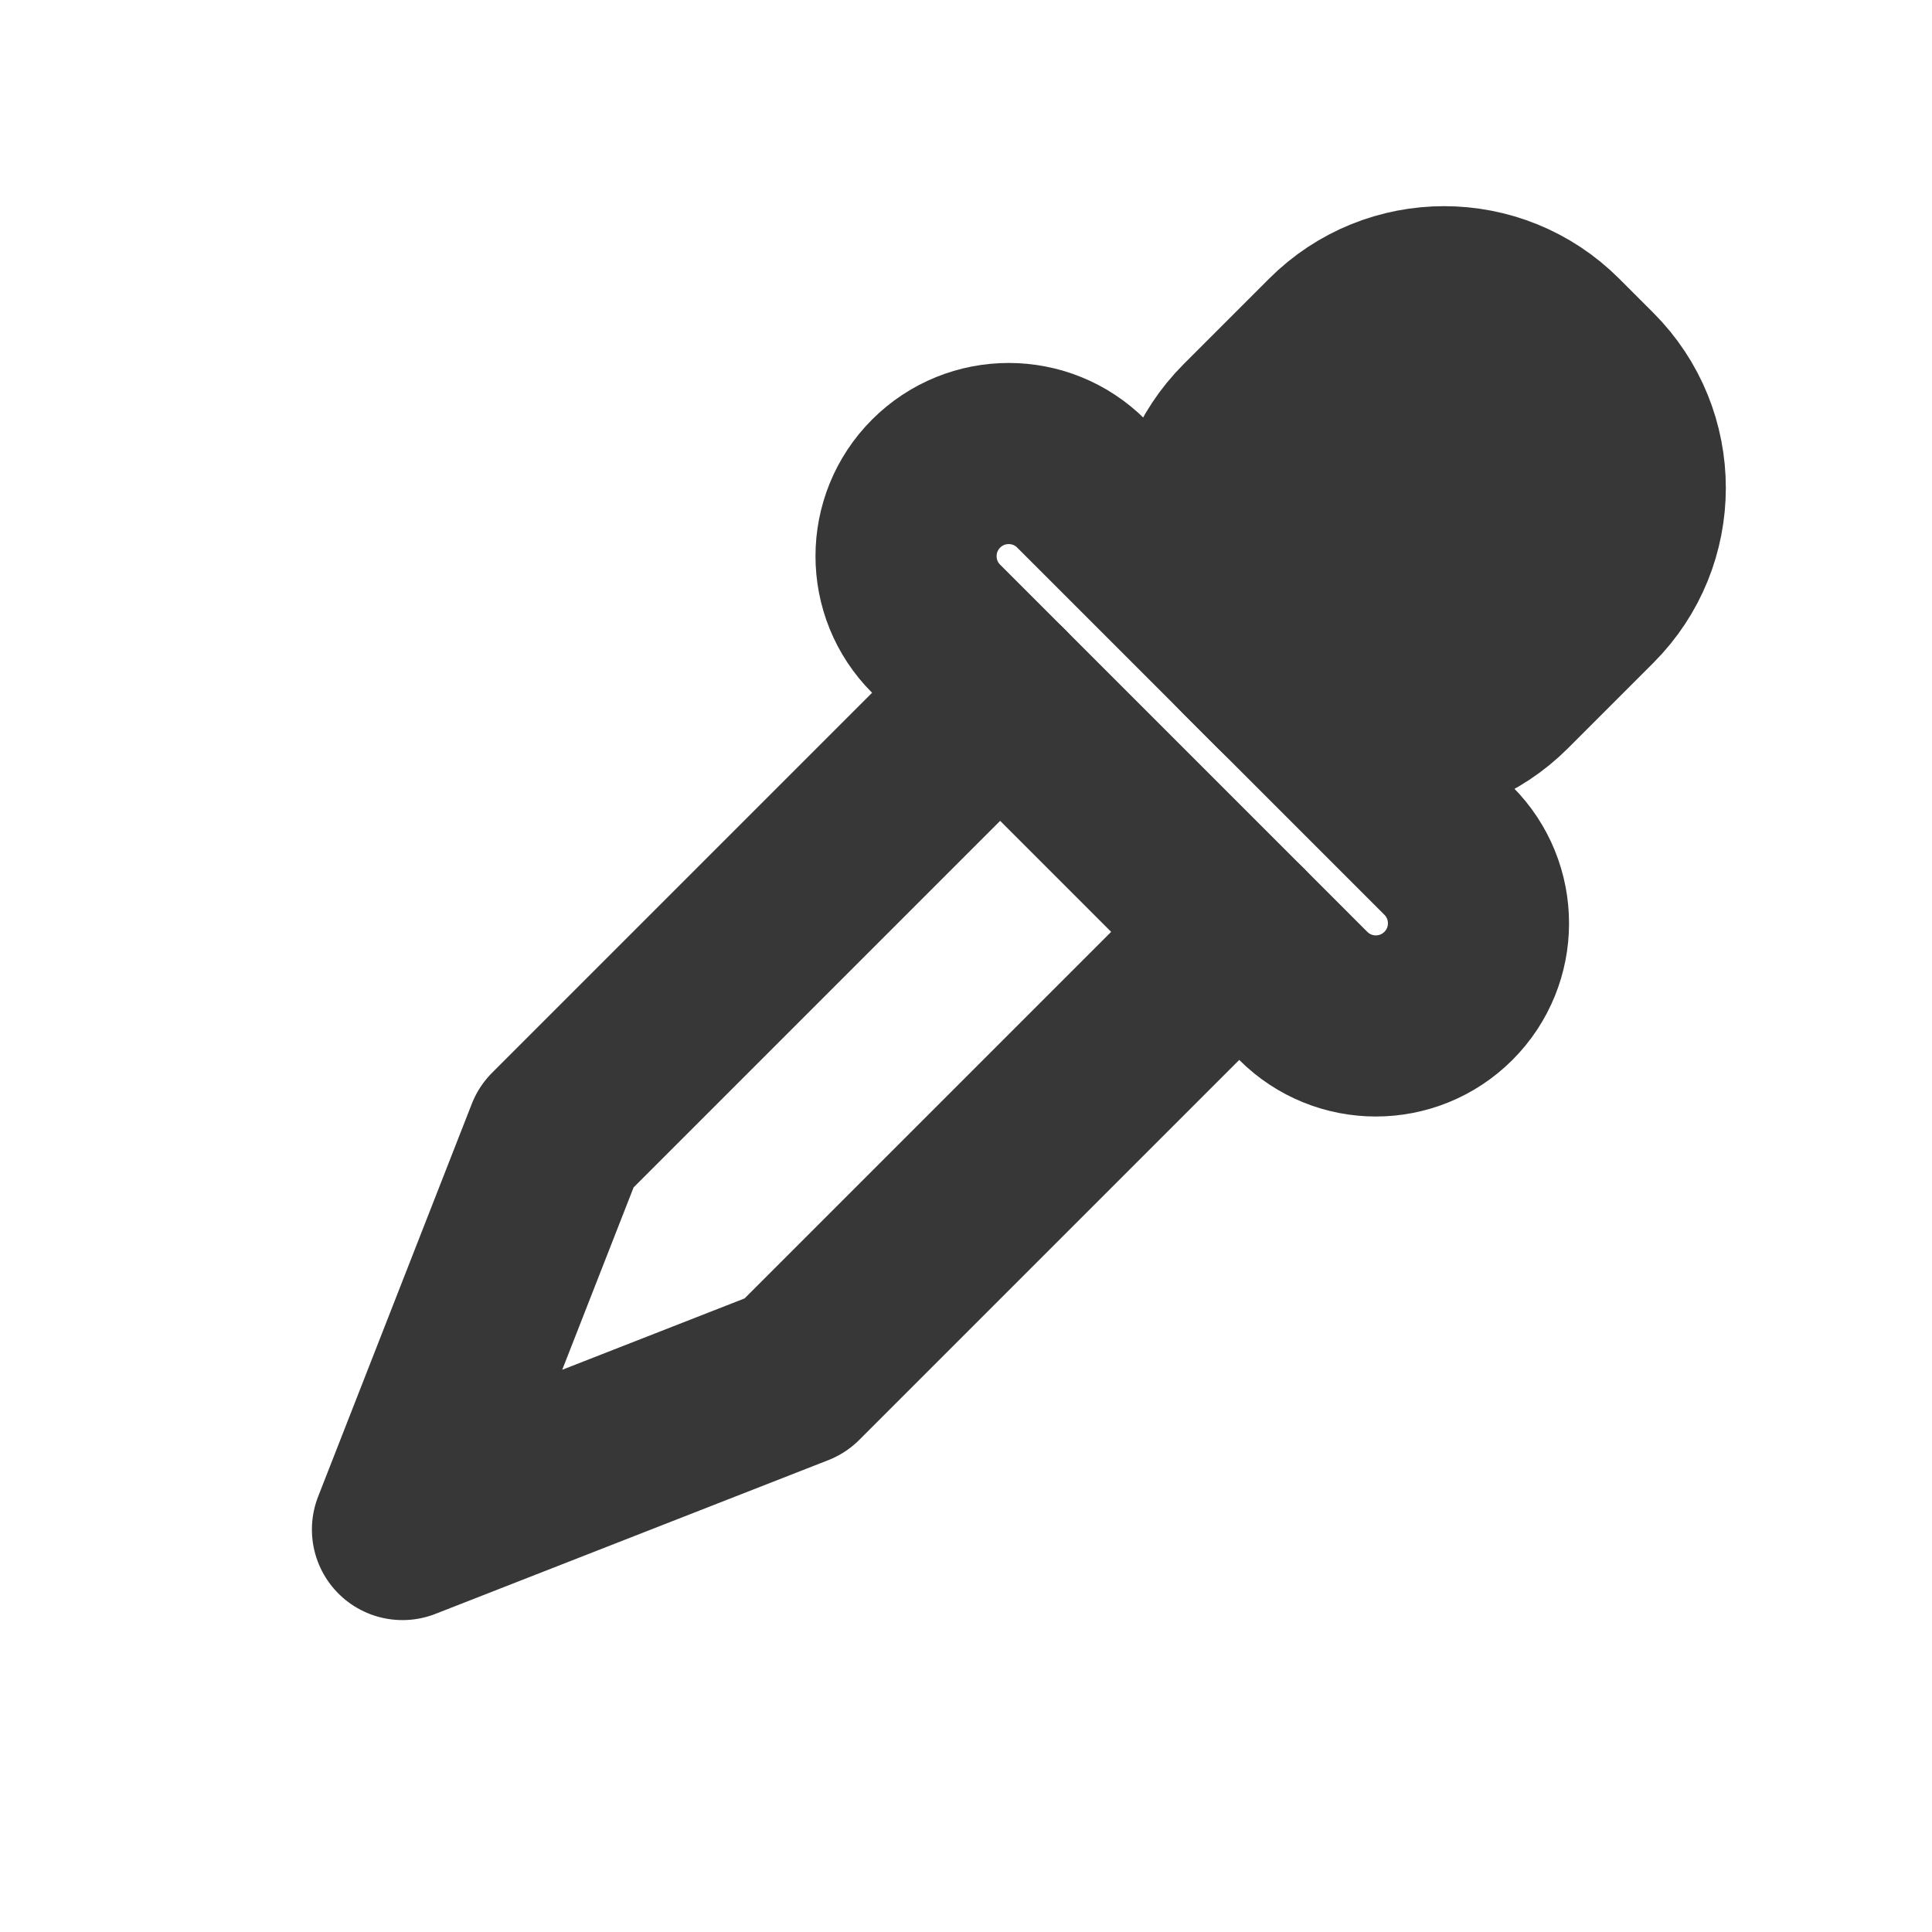
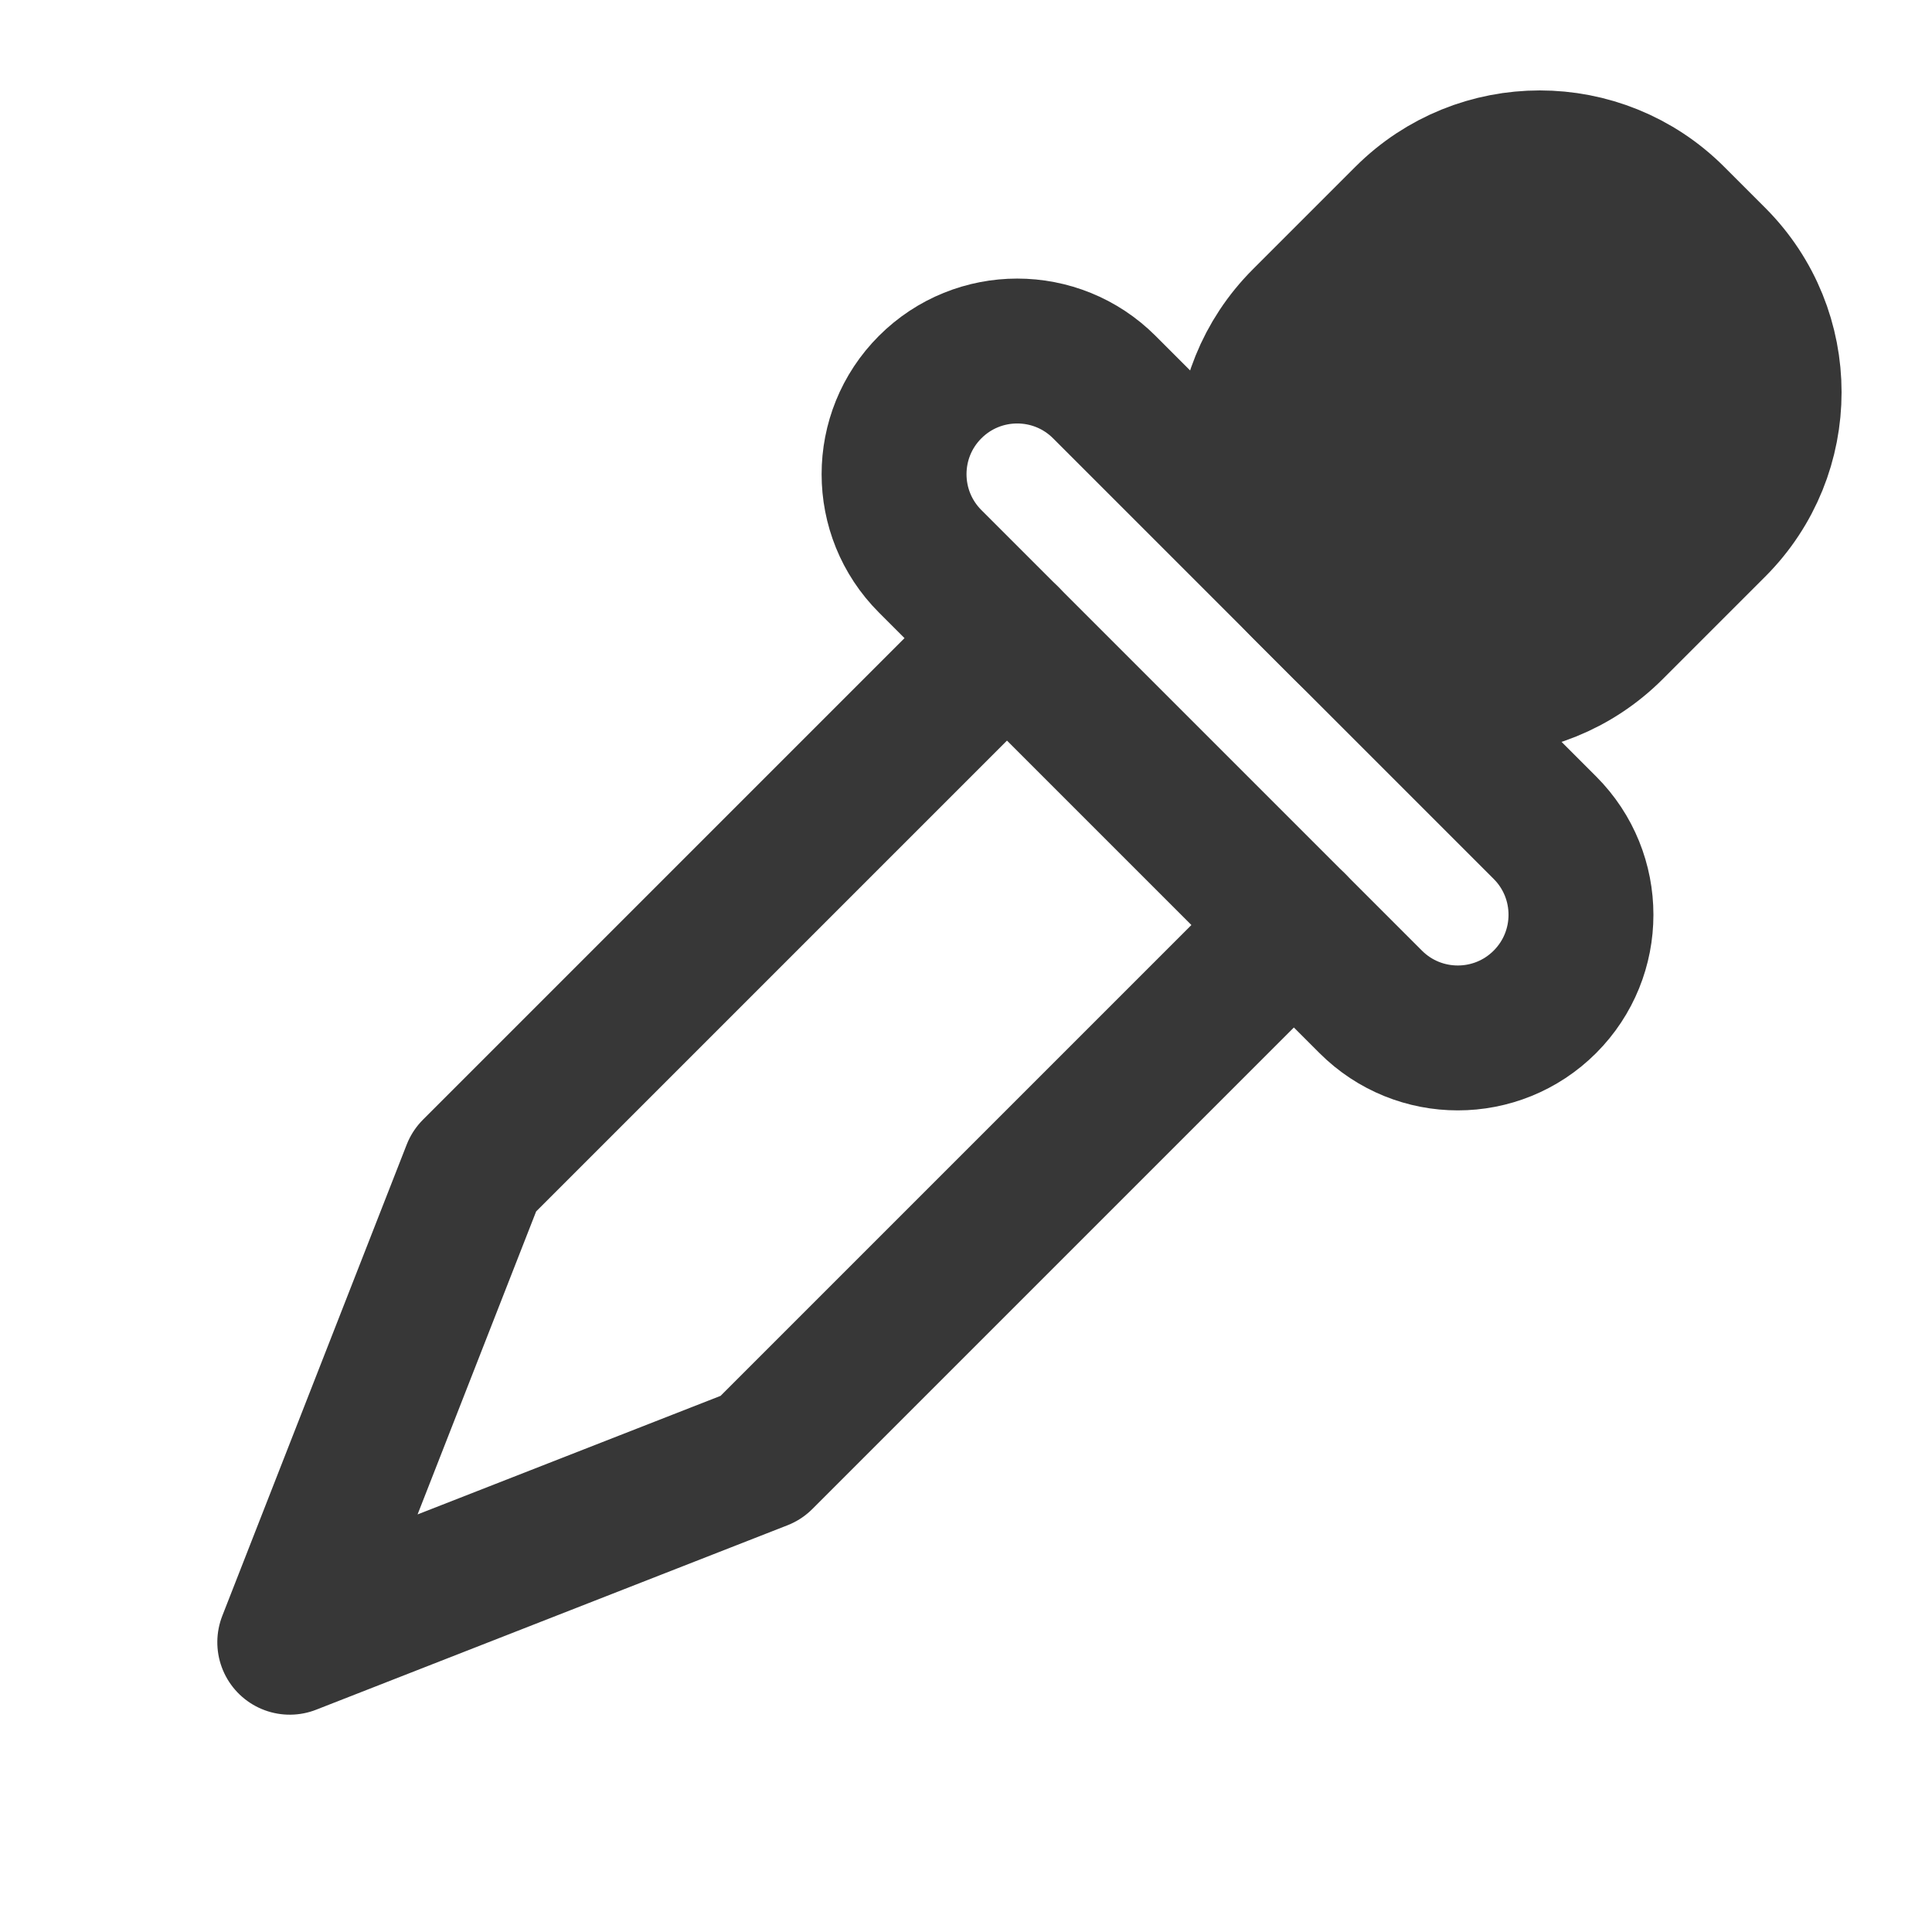
<svg xmlns="http://www.w3.org/2000/svg" width="16" height="16" viewBox="0 0 16 16">
-   <g transform="rotate(45 8 8)" stroke="#373737" stroke-width="1.5" stroke-linecap="round" stroke-linejoin="round" fill="none">
-     <rect x="6.5" y="0.9" width="3" height="3.6" rx="1.3" fill="#373737" />
-     <rect x="5" y="4.5" width="6" height="1.7" rx="0.85" />
-     <path d="M6.6 6.2 V11.4 L8 14.6 L9.4 11.4 V6.2" />
+   <g transform="translate(8 8) scale(1.2) translate(-8 -8)">
+     <g transform="rotate(45 8 8)" stroke="#373737" stroke-width="1" stroke-linecap="round" stroke-linejoin="round" fill="none">
+       <rect x="6.5" y="0.9" width="3" height="3.6" rx="1.3" fill="#373737" />
+       <rect x="5" y="4.5" width="6" height="1.7" rx="0.85" />
+       <path d="M6.6 6.2 V11.4 L8 14.6 L9.4 11.4 V6.2" />
+     </g>
  </g>
</svg>
